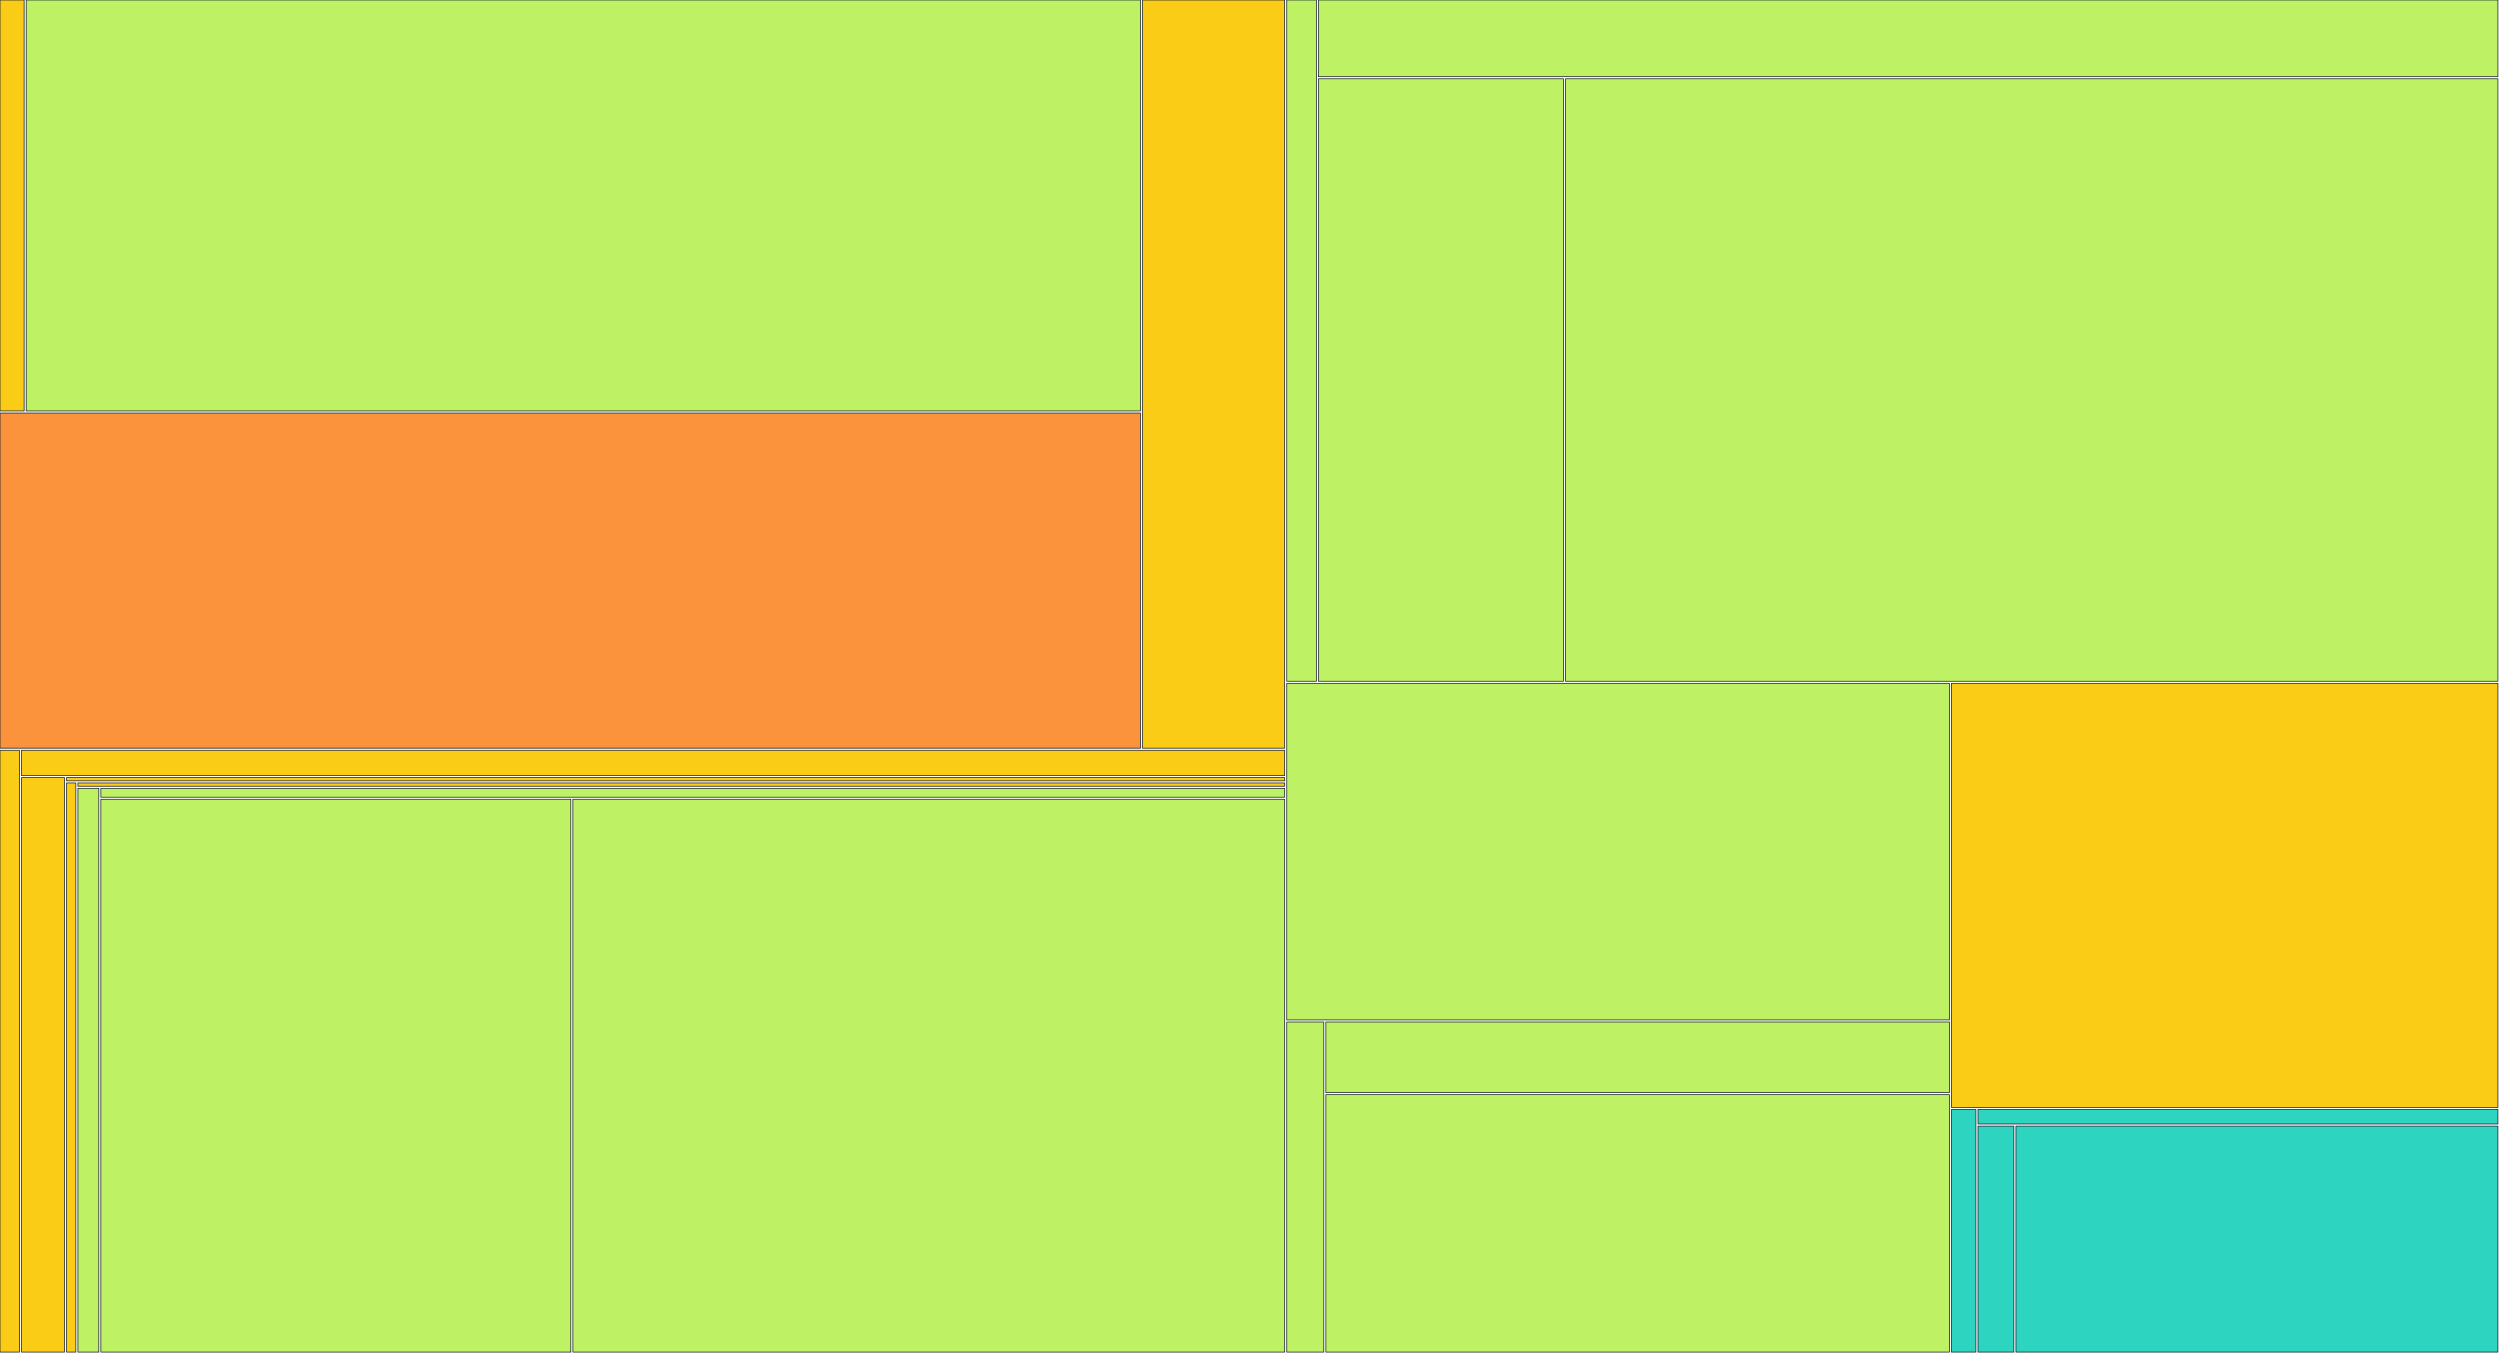
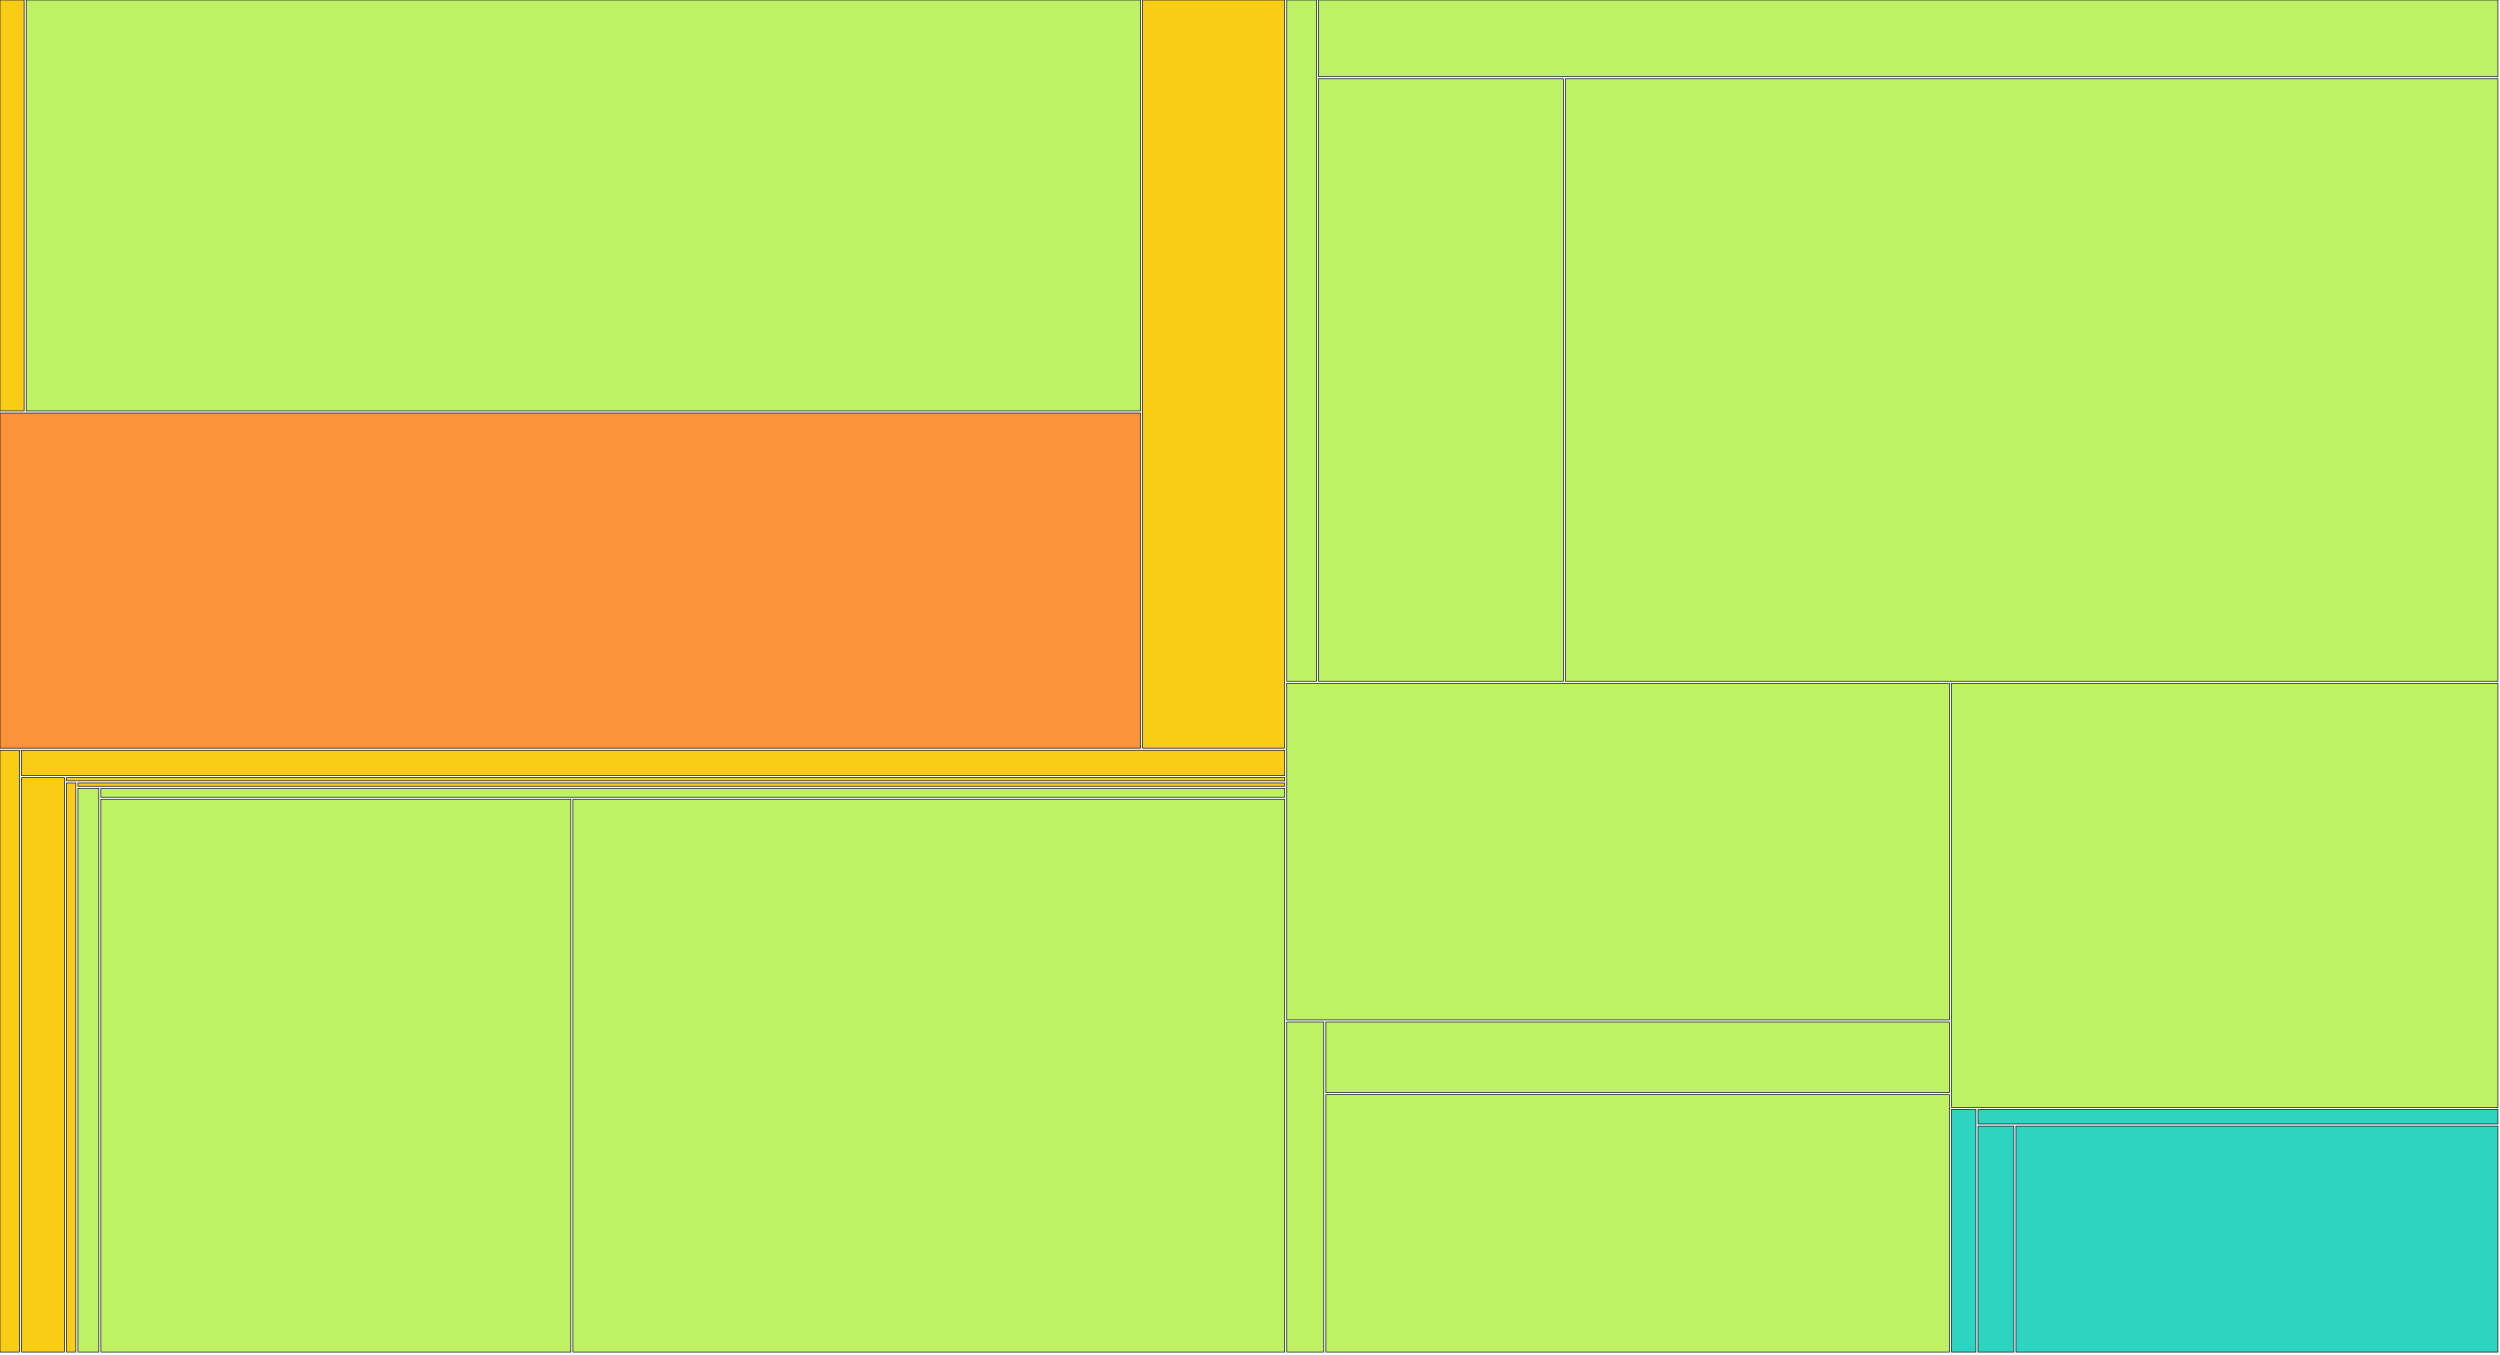
<svg xmlns="http://www.w3.org/2000/svg" width="1200" height="650" viewBox="0 0 1200 650">
  <g>
    <rect x="0.00" y="0.00" width="11.58" height="197.25" fill="#facc15" stroke="#111827" stroke-width="0.35" />
  </g>
  <g>
    <rect x="12.58" y="0.00" width="534.83" height="197.25" fill="#bef264" stroke="#111827" stroke-width="0.35" />
  </g>
  <g>
    <rect x="0.00" y="198.25" width="547.40" height="160.87" fill="#fb923c" stroke="#111827" stroke-width="0.35" />
  </g>
  <g>
    <rect x="548.40" y="0.00" width="68.24" height="359.12" fill="#facc15" stroke="#111827" stroke-width="0.35" />
  </g>
  <g>
    <rect x="0.00" y="360.12" width="9.32" height="288.88" fill="#facc15" stroke="#111827" stroke-width="0.35" />
  </g>
  <g>
    <rect x="10.32" y="360.12" width="606.32" height="12.14" fill="#facc15" stroke="#111827" stroke-width="0.35" />
  </g>
  <g>
    <rect x="10.32" y="373.26" width="20.63" height="275.74" fill="#facc15" stroke="#111827" stroke-width="0.35" />
  </g>
  <g>
    <rect x="31.95" y="373.26" width="584.70" height="1.55" fill="#facc15" stroke="#111827" stroke-width="0.35" />
  </g>
  <g>
    <rect x="31.95" y="375.82" width="4.46" height="273.18" fill="#facc15" stroke="#111827" stroke-width="0.35" />
  </g>
  <g>
    <rect x="37.41" y="375.82" width="579.24" height="1.58" fill="#facc15" stroke="#111827" stroke-width="0.35" />
  </g>
  <g>
    <rect x="37.41" y="378.40" width="10.02" height="270.60" fill="#bef264" stroke="#111827" stroke-width="0.35" />
  </g>
  <g>
    <rect x="48.42" y="378.40" width="568.22" height="4.26" fill="#bef264" stroke="#111827" stroke-width="0.35" />
  </g>
  <g>
    <rect x="48.42" y="383.65" width="225.57" height="265.35" fill="#bef264" stroke="#111827" stroke-width="0.35" />
  </g>
  <g>
    <rect x="274.99" y="383.65" width="341.66" height="265.35" fill="#bef264" stroke="#111827" stroke-width="0.35" />
  </g>
  <g>
    <rect x="617.65" y="0.00" width="14.21" height="327.00" fill="#bef264" stroke="#111827" stroke-width="0.35" />
  </g>
  <g>
    <rect x="632.85" y="0.00" width="566.15" height="36.81" fill="#bef264" stroke="#111827" stroke-width="0.35" />
  </g>
  <g>
    <rect x="632.85" y="37.81" width="117.59" height="289.19" fill="#bef264" stroke="#111827" stroke-width="0.35" />
  </g>
  <g>
    <rect x="751.44" y="37.81" width="447.56" height="289.19" fill="#bef264" stroke="#111827" stroke-width="0.35" />
  </g>
  <g>
    <rect x="617.65" y="328.00" width="318.06" height="161.56" fill="#bef264" stroke="#111827" stroke-width="0.35" />
  </g>
  <g>
    <rect x="617.65" y="490.56" width="17.77" height="158.44" fill="#bef264" stroke="#111827" stroke-width="0.35" />
  </g>
  <g>
    <rect x="636.42" y="490.56" width="299.29" height="33.88" fill="#bef264" stroke="#111827" stroke-width="0.35" />
  </g>
  <g>
    <rect x="636.42" y="525.44" width="299.29" height="123.56" fill="#bef264" stroke="#111827" stroke-width="0.35" />
  </g>
  <g>
-     <rect x="936.70" y="328.00" width="262.30" height="203.57" fill="#facc15" stroke="#111827" stroke-width="0.35" />
+     <rect x="936.70" y="328.00" width="262.30" height="203.57" fill="#bef264" stroke="#111827" stroke-width="0.35" />
  </g>
  <g>
    <rect x="936.70" y="532.56" width="11.74" height="116.44" fill="#2dd4bf" stroke="#111827" stroke-width="0.35" />
  </g>
  <g>
    <rect x="949.44" y="532.56" width="249.56" height="6.96" fill="#2dd4bf" stroke="#111827" stroke-width="0.35" />
  </g>
  <g>
    <rect x="949.44" y="540.53" width="17.22" height="108.47" fill="#2dd4bf" stroke="#111827" stroke-width="0.35" />
  </g>
  <g>
    <rect x="967.66" y="540.53" width="231.34" height="108.47" fill="#2dd4bf" stroke="#111827" stroke-width="0.35" />
  </g>
</svg>
